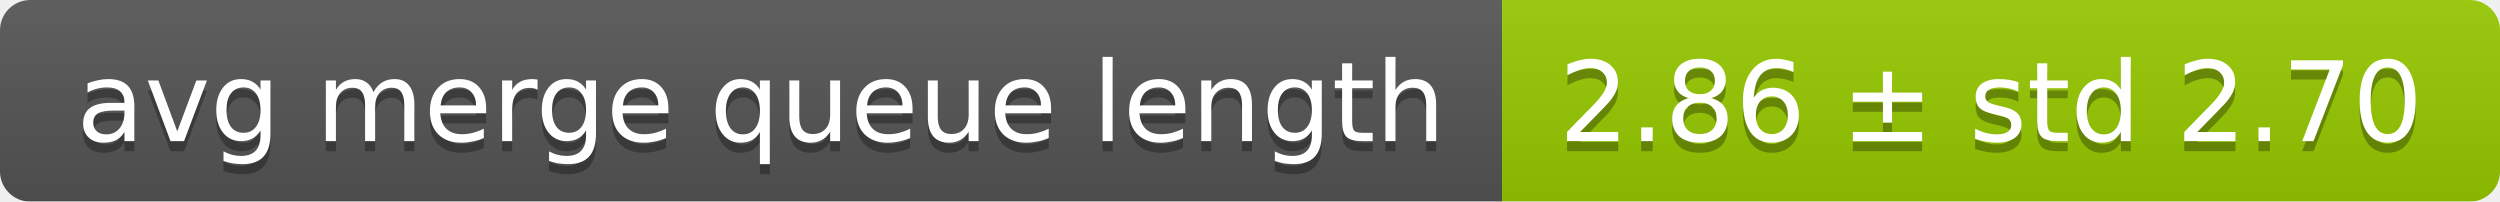
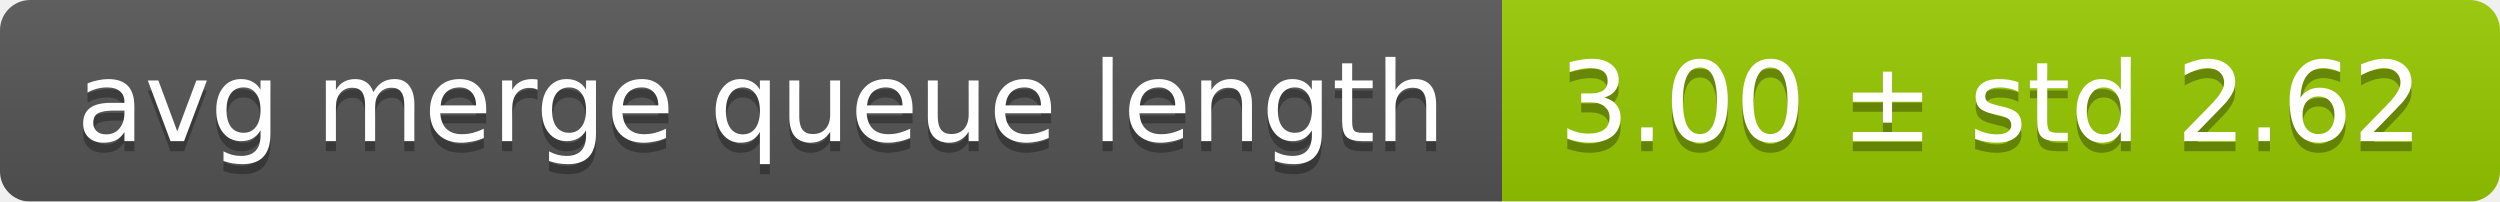
<svg xmlns="http://www.w3.org/2000/svg" width="248" height="20">
  <linearGradient id="smooth" x2="0" y2="100%">
    <stop offset="0" stop-color="#bbb" stop-opacity=".1" />
    <stop offset="1" stop-opacity=".1" />
  </linearGradient>
  <mask id="round">
    <rect width="248" height="20" rx="3" fill="#fff" />
  </mask>
  <g mask="url(#round)">
    <rect width="149" height="20" fill="#555" />
    <rect x="149" width="99" height="20" fill="#97ca00" />
    <rect width="248" height="20" fill="url(#smooth)" />
  </g>
  <g fill="#fff" text-anchor="middle" font-family="DejaVu Sans,Verdana,Geneva,sans-serif" font-size="11">
    <text x="75.5" y="15" fill="#010101" fill-opacity=".3">avg merge queue length</text>
    <text x="75.5" y="14">avg merge queue length</text>
-     <text x="197.5" y="15" fill="#010101" fill-opacity=".3">2.86 ± std 2.70</text>
-     <text x="197.5" y="14">2.86 ± std 2.70</text>
+     <text x="197.5" y="15" fill="#010101" fill-opacity=".3">3.00 ± std 2.62</text>
+     <text x="197.5" y="14">3.00 ± std 2.62</text>
  </g>
</svg>
